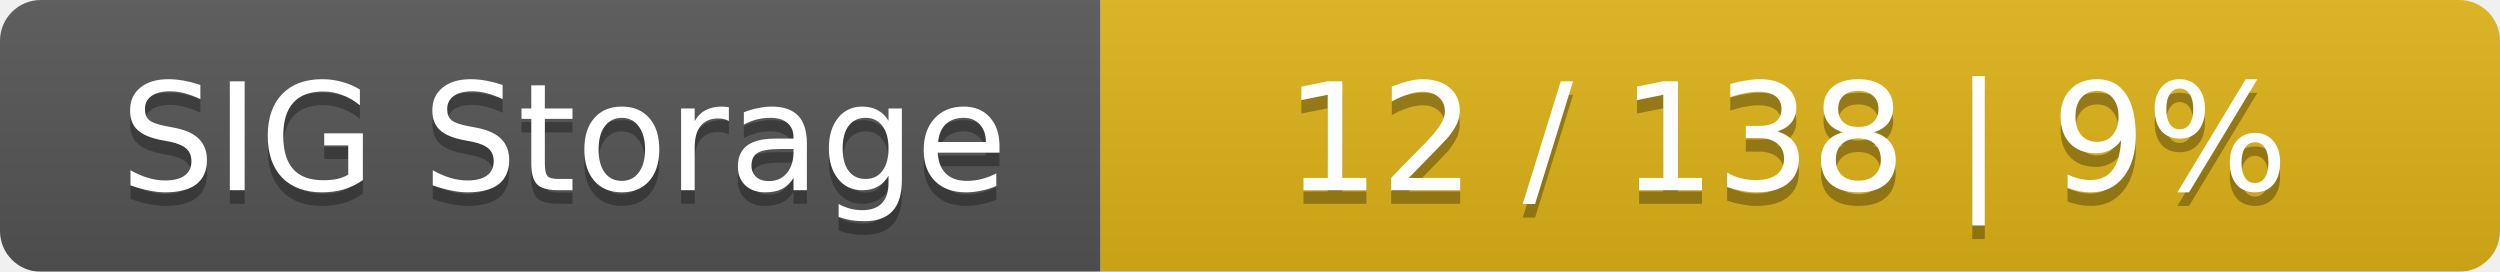
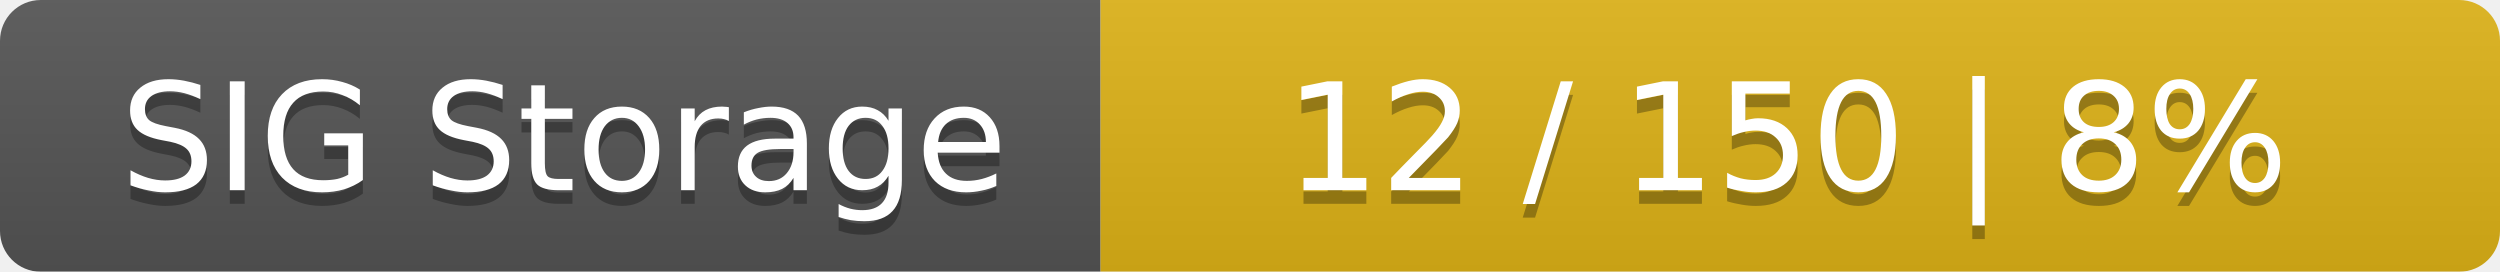
<svg xmlns="http://www.w3.org/2000/svg" width="184" height="20">
  <linearGradient id="smooth" x2="0" y2="100%">
    <stop offset="0" stop-color="#bbb" stop-opacity=".1" />
    <stop offset="1" stop-opacity=".1" />
  </linearGradient>
  <mask id="round">
    <rect width="184" height="20" rx="3" fill="#fff" />
  </mask>
  <g mask="url(#round)">
    <rect width="81" height="20" fill="#555" />
    <rect x="81" width="103" height="20" fill="#dfb317" />
    <rect width="184" height="20" fill="url(#smooth)" />
  </g>
  <g fill="#fff" text-anchor="middle" font-family="DejaVu Sans,Verdana,Geneva,sans-serif" font-size="11">
    <text x="41.5" y="15" fill="#010101" fill-opacity=".3">SIG Storage</text>
    <text x="41.5" y="14">SIG Storage</text>
-     <text x="131.5" y="15" fill="#010101" fill-opacity=".3">12 / 138    |    9%</text>
-     <text x="131.5" y="14">12 / 138    |    9%</text>
+     <text x="131.5" y="15" fill="#010101" fill-opacity=".3">12 / 150    |    8%</text>
+     <text x="131.5" y="14">12 / 150    |    8%</text>
  </g>
</svg>
